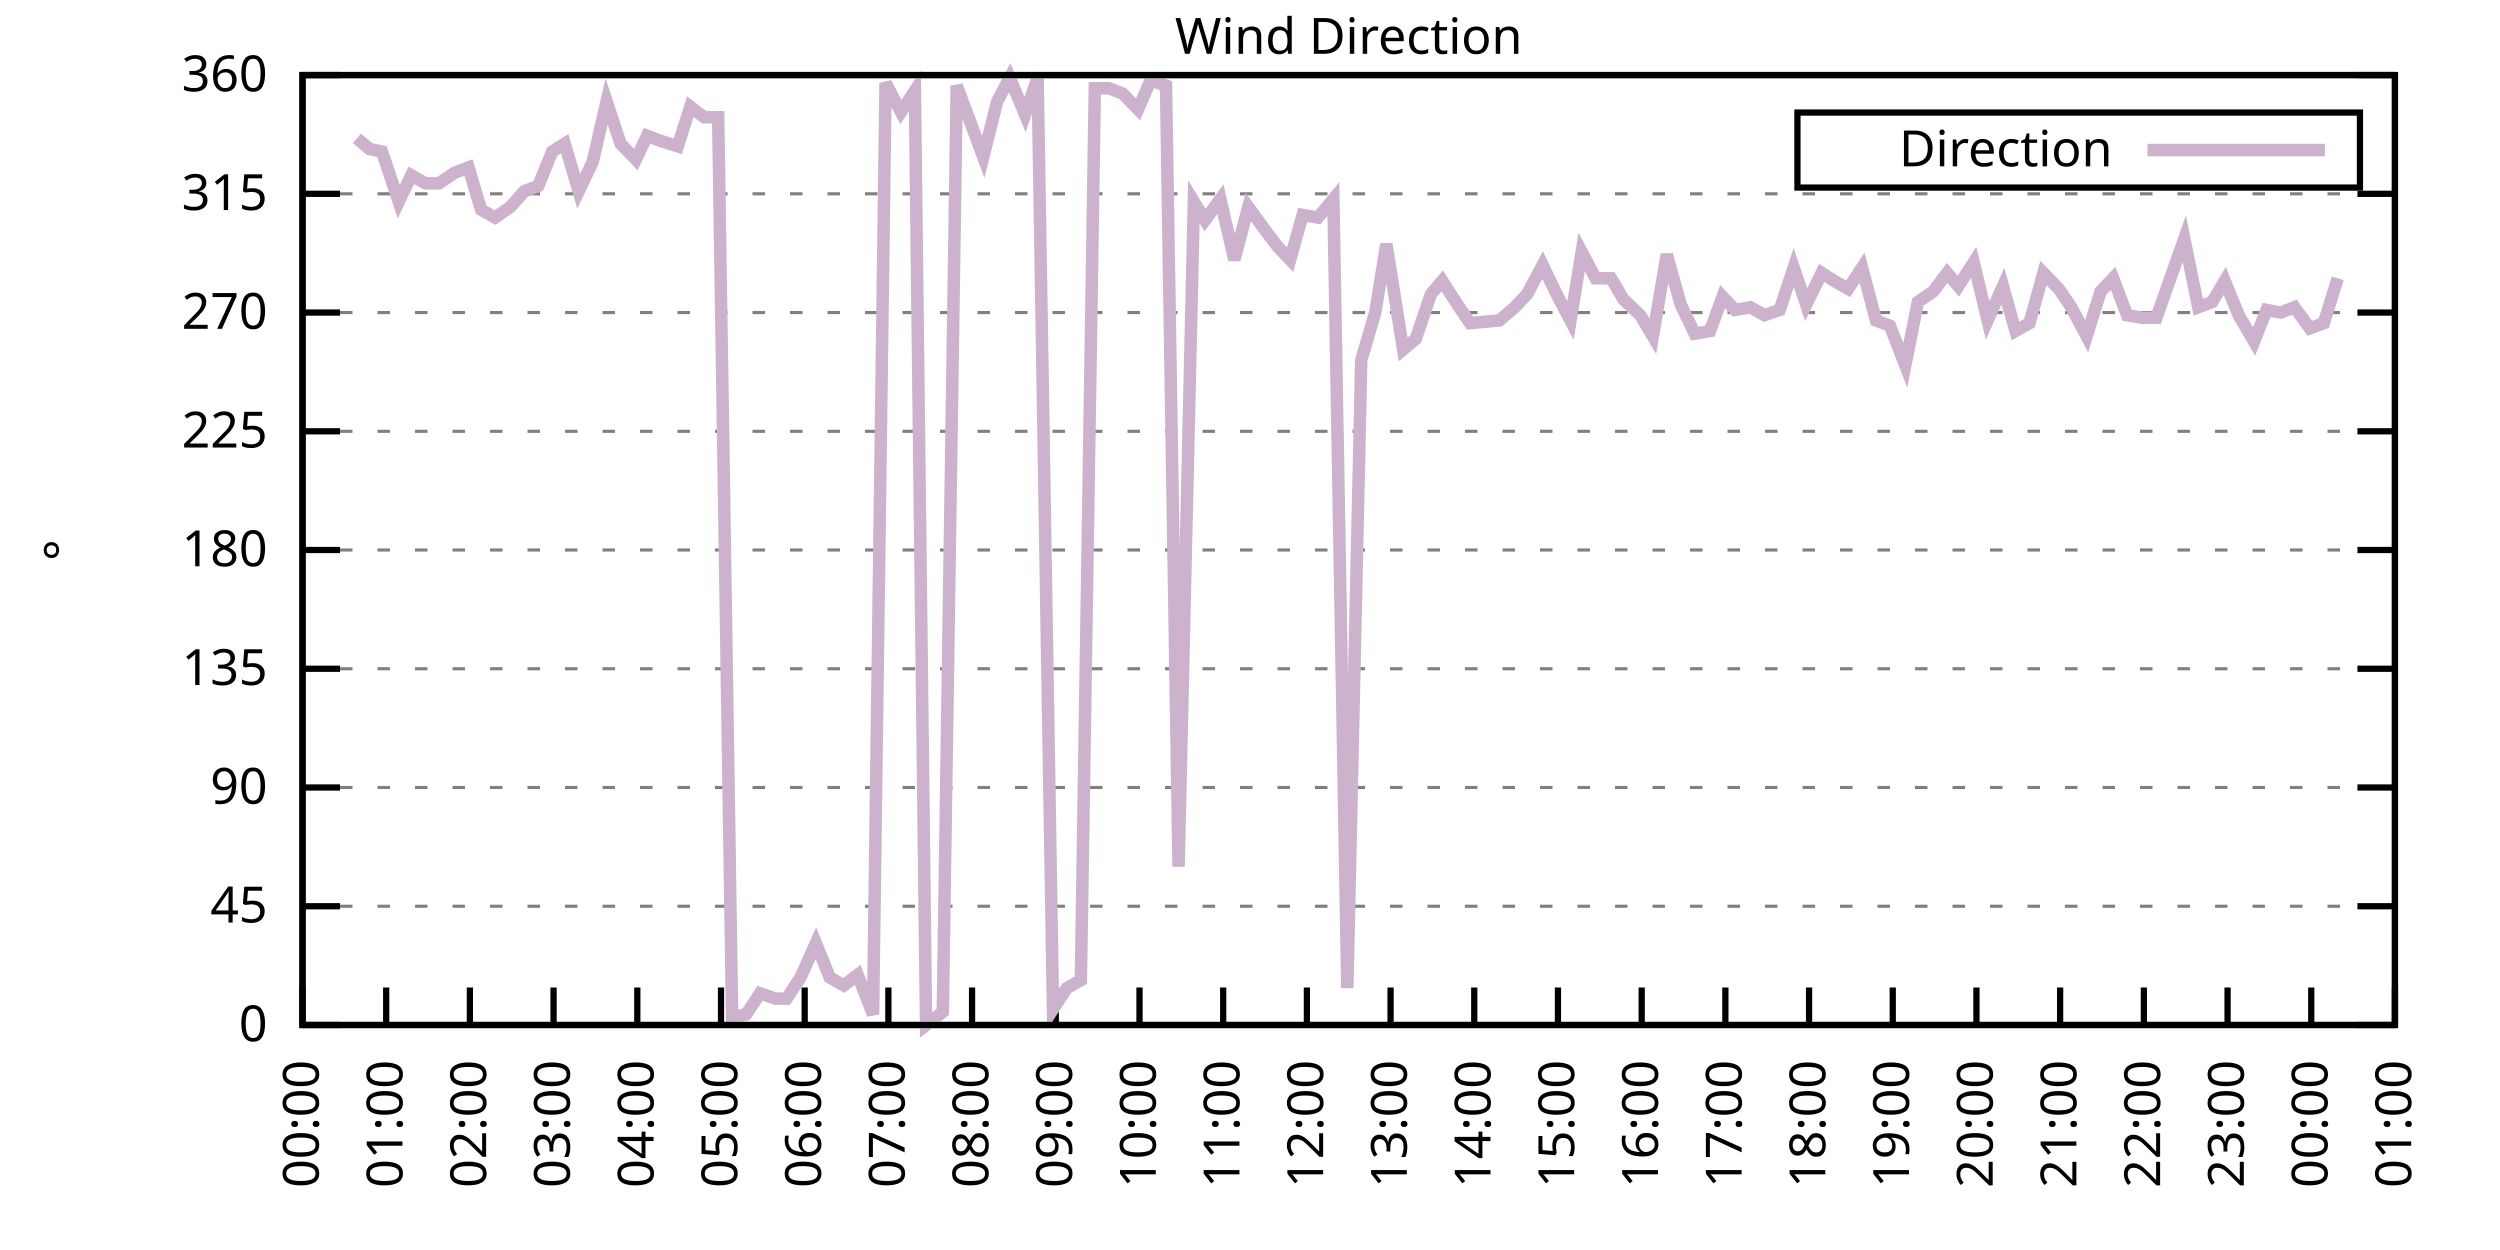
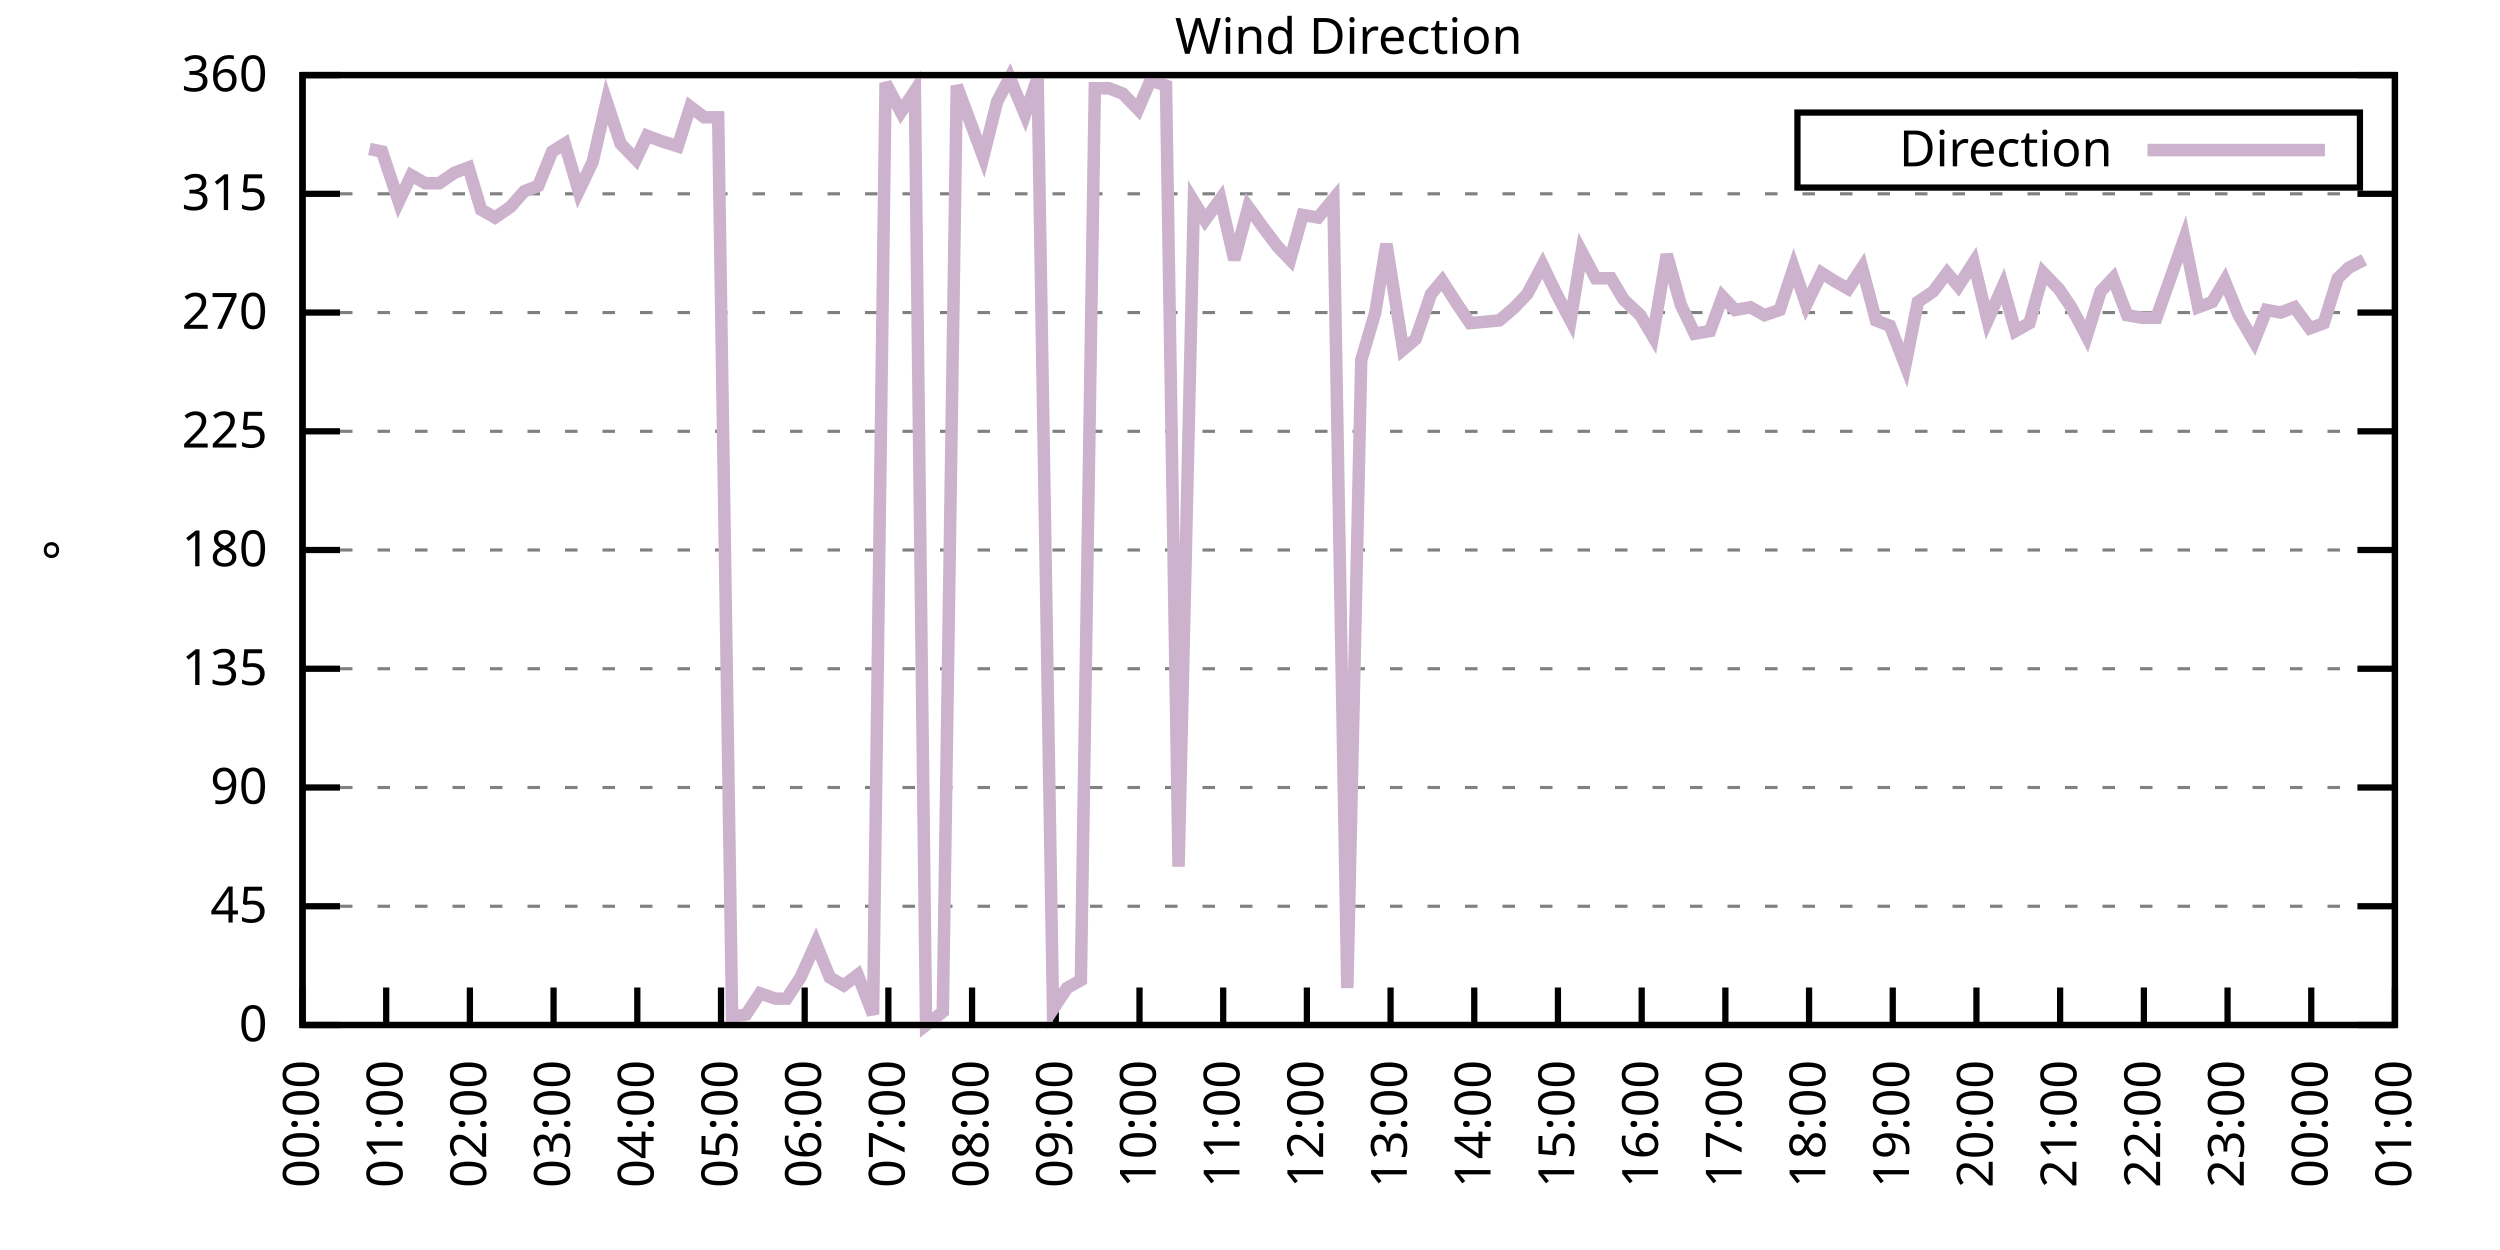
<svg xmlns="http://www.w3.org/2000/svg" xmlns:xlink="http://www.w3.org/1999/xlink" width="400" height="200" viewBox="0 0 400 200">
  <g id="gnuplot_canvas">
    <rect x="0" y="0" width="400" height="200" fill="none" />
    <defs>
      <circle id="gpDot" r="0.5" stroke-width="0.5" stroke="currentColor" />
      <path id="gpPt0" stroke-width="0.333" stroke="currentColor" d="M-1,0 h2 M0,-1 v2" />
      <path id="gpPt1" stroke-width="0.333" stroke="currentColor" d="M-1,-1 L1,1 M1,-1 L-1,1" />
      <path id="gpPt2" stroke-width="0.333" stroke="currentColor" d="M-1,0 L1,0 M0,-1 L0,1 M-1,-1 L1,1 M-1,1 L1,-1" />
      <rect id="gpPt3" stroke-width="0.333" stroke="currentColor" x="-1" y="-1" width="2" height="2" />
      <rect id="gpPt4" stroke-width="0.333" stroke="currentColor" fill="currentColor" x="-1" y="-1" width="2" height="2" />
      <circle id="gpPt5" stroke-width="0.333" stroke="currentColor" cx="0" cy="0" r="1" />
      <use xlink:href="#gpPt5" id="gpPt6" fill="currentColor" stroke="none" />
      <path id="gpPt7" stroke-width="0.333" stroke="currentColor" d="M0,-1.33 L-1.33,0.67 L1.33,0.67 z" />
      <use xlink:href="#gpPt7" id="gpPt8" fill="currentColor" stroke="none" />
      <use xlink:href="#gpPt7" id="gpPt9" stroke="currentColor" transform="rotate(180)" />
      <use xlink:href="#gpPt9" id="gpPt10" fill="currentColor" stroke="none" />
      <use xlink:href="#gpPt3" id="gpPt11" stroke="currentColor" transform="rotate(45)" />
      <use xlink:href="#gpPt11" id="gpPt12" fill="currentColor" stroke="none" />
      <path id="gpPt13" stroke-width="0.333" stroke="currentColor" d="M0,1.330 L1.265,0.411 L0.782,-1.067 L-0.782,-1.076 L-1.265,0.411 z" />
      <use xlink:href="#gpPt13" id="gpPt14" fill="currentColor" stroke="none" />
      <filter id="textbox" filterUnits="objectBoundingBox" x="0" y="0" height="1" width="1">
        <feFlood flood-color="white" flood-opacity="1" result="bgnd" />
        <feComposite in="SourceGraphic" in2="bgnd" operator="atop" />
      </filter>
      <filter id="greybox" filterUnits="objectBoundingBox" x="0" y="0" height="1" width="1">
        <feFlood flood-color="lightgrey" flood-opacity="1" result="grey" />
        <feComposite in="SourceGraphic" in2="grey" operator="atop" />
      </filter>
    </defs>
    <g fill="none" color="white" stroke="currentColor" stroke-width="1.00" stroke-linecap="butt" stroke-linejoin="miter">
</g>
    <g fill="none" color="black" stroke="currentColor" stroke-width="1.00" stroke-linecap="butt" stroke-linejoin="miter">
      <g stroke="none" shape-rendering="crispEdges">
        <polygon fill="rgb(255, 255, 255)" points="48.40,164.00 383.18,164.00 383.18,12.02 48.40,12.02 " />
      </g>
    </g>
    <g fill="none" color="black" stroke="currentColor" stroke-width="1.00" stroke-linecap="butt" stroke-linejoin="miter">
</g>
    <g fill="none" color="black" stroke="black" stroke-width="0.50" stroke-linecap="butt" stroke-linejoin="miter">
</g>
    <g fill="none" color="gray" stroke="currentColor" stroke-width="0.50" stroke-linecap="butt" stroke-linejoin="miter">
      <path stroke="gray" stroke-dasharray="2,4" class="gridline" d="M48.40,164.00 L383.19,164.00  " />
    </g>
    <g fill="none" color="gray" stroke="gray" stroke-width="1.00" stroke-linecap="butt" stroke-linejoin="miter">
</g>
    <g fill="none" color="black" stroke="currentColor" stroke-width="1.00" stroke-linecap="butt" stroke-linejoin="miter">
      <path stroke="black" d="M48.40,164.00 L54.40,164.00 M383.19,164.00 L377.19,164.00  " />
      <g transform="translate(42.80,166.60)" stroke="none" fill="black" font-family="Sans" font-size="8.00" text-anchor="end">
        <text>
          <tspan font-family="Sans"> 0</tspan>
        </text>
      </g>
    </g>
    <g fill="none" color="black" stroke="currentColor" stroke-width="1.00" stroke-linecap="butt" stroke-linejoin="miter">
</g>
    <g fill="none" color="black" stroke="black" stroke-width="0.50" stroke-linecap="butt" stroke-linejoin="miter">
</g>
    <g fill="none" color="gray" stroke="currentColor" stroke-width="0.50" stroke-linecap="butt" stroke-linejoin="miter">
      <path stroke="gray" stroke-dasharray="2,4" class="gridline" d="M48.40,145.00 L383.19,145.00  " />
    </g>
    <g fill="none" color="gray" stroke="gray" stroke-width="1.00" stroke-linecap="butt" stroke-linejoin="miter">
</g>
    <g fill="none" color="black" stroke="currentColor" stroke-width="1.00" stroke-linecap="butt" stroke-linejoin="miter">
      <path stroke="black" d="M48.40,145.00 L54.40,145.00 M383.19,145.00 L377.19,145.00  " />
      <g transform="translate(42.80,147.60)" stroke="none" fill="black" font-family="Sans" font-size="8.00" text-anchor="end">
        <text>
          <tspan font-family="Sans"> 45</tspan>
        </text>
      </g>
    </g>
    <g fill="none" color="black" stroke="currentColor" stroke-width="1.00" stroke-linecap="butt" stroke-linejoin="miter">
</g>
    <g fill="none" color="black" stroke="black" stroke-width="0.50" stroke-linecap="butt" stroke-linejoin="miter">
</g>
    <g fill="none" color="gray" stroke="currentColor" stroke-width="0.50" stroke-linecap="butt" stroke-linejoin="miter">
      <path stroke="gray" stroke-dasharray="2,4" class="gridline" d="M48.40,126.00 L383.19,126.00  " />
    </g>
    <g fill="none" color="gray" stroke="gray" stroke-width="1.00" stroke-linecap="butt" stroke-linejoin="miter">
</g>
    <g fill="none" color="black" stroke="currentColor" stroke-width="1.00" stroke-linecap="butt" stroke-linejoin="miter">
      <path stroke="black" d="M48.40,126.00 L54.40,126.00 M383.19,126.00 L377.19,126.00  " />
      <g transform="translate(42.80,128.60)" stroke="none" fill="black" font-family="Sans" font-size="8.00" text-anchor="end">
        <text>
          <tspan font-family="Sans"> 90</tspan>
        </text>
      </g>
    </g>
    <g fill="none" color="black" stroke="currentColor" stroke-width="1.00" stroke-linecap="butt" stroke-linejoin="miter">
</g>
    <g fill="none" color="black" stroke="black" stroke-width="0.50" stroke-linecap="butt" stroke-linejoin="miter">
</g>
    <g fill="none" color="gray" stroke="currentColor" stroke-width="0.50" stroke-linecap="butt" stroke-linejoin="miter">
      <path stroke="gray" stroke-dasharray="2,4" class="gridline" d="M48.40,107.00 L383.19,107.00  " />
    </g>
    <g fill="none" color="gray" stroke="gray" stroke-width="1.00" stroke-linecap="butt" stroke-linejoin="miter">
</g>
    <g fill="none" color="black" stroke="currentColor" stroke-width="1.00" stroke-linecap="butt" stroke-linejoin="miter">
      <path stroke="black" d="M48.40,107.00 L54.40,107.00 M383.19,107.00 L377.19,107.00  " />
      <g transform="translate(42.80,109.60)" stroke="none" fill="black" font-family="Sans" font-size="8.00" text-anchor="end">
        <text>
          <tspan font-family="Sans"> 135</tspan>
        </text>
      </g>
    </g>
    <g fill="none" color="black" stroke="currentColor" stroke-width="1.00" stroke-linecap="butt" stroke-linejoin="miter">
</g>
    <g fill="none" color="black" stroke="black" stroke-width="0.50" stroke-linecap="butt" stroke-linejoin="miter">
</g>
    <g fill="none" color="gray" stroke="currentColor" stroke-width="0.50" stroke-linecap="butt" stroke-linejoin="miter">
      <path stroke="gray" stroke-dasharray="2,4" class="gridline" d="M48.40,88.00 L383.19,88.00  " />
    </g>
    <g fill="none" color="gray" stroke="gray" stroke-width="1.00" stroke-linecap="butt" stroke-linejoin="miter">
</g>
    <g fill="none" color="black" stroke="currentColor" stroke-width="1.00" stroke-linecap="butt" stroke-linejoin="miter">
      <path stroke="black" d="M48.40,88.00 L54.40,88.00 M383.19,88.00 L377.19,88.00  " />
      <g transform="translate(42.80,90.60)" stroke="none" fill="black" font-family="Sans" font-size="8.00" text-anchor="end">
        <text>
          <tspan font-family="Sans"> 180</tspan>
        </text>
      </g>
    </g>
    <g fill="none" color="black" stroke="currentColor" stroke-width="1.00" stroke-linecap="butt" stroke-linejoin="miter">
</g>
    <g fill="none" color="black" stroke="black" stroke-width="0.50" stroke-linecap="butt" stroke-linejoin="miter">
</g>
    <g fill="none" color="gray" stroke="currentColor" stroke-width="0.50" stroke-linecap="butt" stroke-linejoin="miter">
      <path stroke="gray" stroke-dasharray="2,4" class="gridline" d="M48.40,69.01 L383.19,69.01  " />
    </g>
    <g fill="none" color="gray" stroke="gray" stroke-width="1.00" stroke-linecap="butt" stroke-linejoin="miter">
</g>
    <g fill="none" color="black" stroke="currentColor" stroke-width="1.00" stroke-linecap="butt" stroke-linejoin="miter">
      <path stroke="black" d="M48.40,69.01 L54.40,69.01 M383.19,69.01 L377.19,69.01  " />
      <g transform="translate(42.80,71.61)" stroke="none" fill="black" font-family="Sans" font-size="8.00" text-anchor="end">
        <text>
          <tspan font-family="Sans"> 225</tspan>
        </text>
      </g>
    </g>
    <g fill="none" color="black" stroke="currentColor" stroke-width="1.00" stroke-linecap="butt" stroke-linejoin="miter">
</g>
    <g fill="none" color="black" stroke="black" stroke-width="0.50" stroke-linecap="butt" stroke-linejoin="miter">
</g>
    <g fill="none" color="gray" stroke="currentColor" stroke-width="0.50" stroke-linecap="butt" stroke-linejoin="miter">
      <path stroke="gray" stroke-dasharray="2,4" class="gridline" d="M48.40,50.01 L383.19,50.01  " />
    </g>
    <g fill="none" color="gray" stroke="gray" stroke-width="1.00" stroke-linecap="butt" stroke-linejoin="miter">
</g>
    <g fill="none" color="black" stroke="currentColor" stroke-width="1.00" stroke-linecap="butt" stroke-linejoin="miter">
      <path stroke="black" d="M48.40,50.01 L54.40,50.01 M383.19,50.01 L377.19,50.01  " />
      <g transform="translate(42.80,52.61)" stroke="none" fill="black" font-family="Sans" font-size="8.00" text-anchor="end">
        <text>
          <tspan font-family="Sans"> 270</tspan>
        </text>
      </g>
    </g>
    <g fill="none" color="black" stroke="currentColor" stroke-width="1.00" stroke-linecap="butt" stroke-linejoin="miter">
</g>
    <g fill="none" color="black" stroke="black" stroke-width="0.50" stroke-linecap="butt" stroke-linejoin="miter">
</g>
    <g fill="none" color="gray" stroke="currentColor" stroke-width="0.50" stroke-linecap="butt" stroke-linejoin="miter">
      <path stroke="gray" stroke-dasharray="2,4" class="gridline" d="M48.40,31.01 L383.19,31.01  " />
    </g>
    <g fill="none" color="gray" stroke="gray" stroke-width="1.00" stroke-linecap="butt" stroke-linejoin="miter">
</g>
    <g fill="none" color="black" stroke="currentColor" stroke-width="1.00" stroke-linecap="butt" stroke-linejoin="miter">
      <path stroke="black" d="M48.40,31.01 L54.40,31.01 M383.19,31.01 L377.19,31.01  " />
      <g transform="translate(42.80,33.61)" stroke="none" fill="black" font-family="Sans" font-size="8.00" text-anchor="end">
        <text>
          <tspan font-family="Sans"> 315</tspan>
        </text>
      </g>
    </g>
    <g fill="none" color="black" stroke="currentColor" stroke-width="1.00" stroke-linecap="butt" stroke-linejoin="miter">
</g>
    <g fill="none" color="black" stroke="black" stroke-width="0.50" stroke-linecap="butt" stroke-linejoin="miter">
</g>
    <g fill="none" color="gray" stroke="currentColor" stroke-width="0.50" stroke-linecap="butt" stroke-linejoin="miter">
      <path stroke="gray" stroke-dasharray="2,4" class="gridline" d="M48.40,12.01 L383.19,12.01  " />
    </g>
    <g fill="none" color="gray" stroke="gray" stroke-width="1.00" stroke-linecap="butt" stroke-linejoin="miter">
</g>
    <g fill="none" color="black" stroke="currentColor" stroke-width="1.00" stroke-linecap="butt" stroke-linejoin="miter">
      <path stroke="black" d="M48.40,12.01 L54.40,12.01 M383.19,12.01 L377.19,12.01  " />
      <g transform="translate(42.80,14.61)" stroke="none" fill="black" font-family="Sans" font-size="8.00" text-anchor="end">
        <text>
          <tspan font-family="Sans"> 360</tspan>
        </text>
      </g>
    </g>
    <g fill="none" color="black" stroke="currentColor" stroke-width="1.00" stroke-linecap="butt" stroke-linejoin="miter">
      <path stroke="black" d="M48.40,164.00 L48.40,158.00  " />
      <g transform="translate(51.00,169.60) rotate(270.00)" stroke="none" fill="black" font-family="Sans" font-size="8.00" text-anchor="end">
        <text>
          <tspan font-family="Sans">00:00</tspan>
        </text>
      </g>
    </g>
    <g fill="none" color="black" stroke="currentColor" stroke-width="1.00" stroke-linecap="butt" stroke-linejoin="miter">
      <path stroke="black" d="M61.79,164.00 L61.79,158.00  " />
      <g transform="translate(64.39,169.60) rotate(270.00)" stroke="none" fill="black" font-family="Sans" font-size="8.00" text-anchor="end">
        <text>
          <tspan font-family="Sans">01:00</tspan>
        </text>
      </g>
    </g>
    <g fill="none" color="black" stroke="currentColor" stroke-width="1.00" stroke-linecap="butt" stroke-linejoin="miter">
      <path stroke="black" d="M75.18,164.00 L75.18,158.00  " />
      <g transform="translate(77.78,169.60) rotate(270.00)" stroke="none" fill="black" font-family="Sans" font-size="8.00" text-anchor="end">
        <text>
          <tspan font-family="Sans">02:00</tspan>
        </text>
      </g>
    </g>
    <g fill="none" color="black" stroke="currentColor" stroke-width="1.00" stroke-linecap="butt" stroke-linejoin="miter">
      <path stroke="black" d="M88.57,164.00 L88.57,158.00  " />
      <g transform="translate(91.17,169.60) rotate(270.00)" stroke="none" fill="black" font-family="Sans" font-size="8.00" text-anchor="end">
        <text>
          <tspan font-family="Sans">03:00</tspan>
        </text>
      </g>
    </g>
    <g fill="none" color="black" stroke="currentColor" stroke-width="1.00" stroke-linecap="butt" stroke-linejoin="miter">
      <path stroke="black" d="M101.97,164.00 L101.97,158.00  " />
      <g transform="translate(104.57,169.60) rotate(270.00)" stroke="none" fill="black" font-family="Sans" font-size="8.00" text-anchor="end">
        <text>
          <tspan font-family="Sans">04:00</tspan>
        </text>
      </g>
    </g>
    <g fill="none" color="black" stroke="currentColor" stroke-width="1.00" stroke-linecap="butt" stroke-linejoin="miter">
      <path stroke="black" d="M115.36,164.00 L115.36,158.00  " />
      <g transform="translate(117.96,169.60) rotate(270.00)" stroke="none" fill="black" font-family="Sans" font-size="8.00" text-anchor="end">
        <text>
          <tspan font-family="Sans">05:00</tspan>
        </text>
      </g>
    </g>
    <g fill="none" color="black" stroke="currentColor" stroke-width="1.00" stroke-linecap="butt" stroke-linejoin="miter">
      <path stroke="black" d="M128.75,164.00 L128.75,158.00  " />
      <g transform="translate(131.35,169.60) rotate(270.00)" stroke="none" fill="black" font-family="Sans" font-size="8.00" text-anchor="end">
        <text>
          <tspan font-family="Sans">06:00</tspan>
        </text>
      </g>
    </g>
    <g fill="none" color="black" stroke="currentColor" stroke-width="1.00" stroke-linecap="butt" stroke-linejoin="miter">
      <path stroke="black" d="M142.14,164.00 L142.14,158.00  " />
      <g transform="translate(144.74,169.60) rotate(270.00)" stroke="none" fill="black" font-family="Sans" font-size="8.00" text-anchor="end">
        <text>
          <tspan font-family="Sans">07:00</tspan>
        </text>
      </g>
    </g>
    <g fill="none" color="black" stroke="currentColor" stroke-width="1.00" stroke-linecap="butt" stroke-linejoin="miter">
      <path stroke="black" d="M155.53,164.00 L155.53,158.00  " />
      <g transform="translate(158.13,169.60) rotate(270.00)" stroke="none" fill="black" font-family="Sans" font-size="8.00" text-anchor="end">
        <text>
          <tspan font-family="Sans">08:00</tspan>
        </text>
      </g>
    </g>
    <g fill="none" color="black" stroke="currentColor" stroke-width="1.00" stroke-linecap="butt" stroke-linejoin="miter">
      <path stroke="black" d="M168.92,164.00 L168.92,158.00  " />
      <g transform="translate(171.52,169.60) rotate(270.00)" stroke="none" fill="black" font-family="Sans" font-size="8.00" text-anchor="end">
        <text>
          <tspan font-family="Sans">09:00</tspan>
        </text>
      </g>
    </g>
    <g fill="none" color="black" stroke="currentColor" stroke-width="1.00" stroke-linecap="butt" stroke-linejoin="miter">
      <path stroke="black" d="M182.32,164.00 L182.32,158.00  " />
      <g transform="translate(184.92,169.60) rotate(270.00)" stroke="none" fill="black" font-family="Sans" font-size="8.00" text-anchor="end">
        <text>
          <tspan font-family="Sans">10:00</tspan>
        </text>
      </g>
    </g>
    <g fill="none" color="black" stroke="currentColor" stroke-width="1.00" stroke-linecap="butt" stroke-linejoin="miter">
      <path stroke="black" d="M195.71,164.00 L195.71,158.00  " />
      <g transform="translate(198.31,169.60) rotate(270.00)" stroke="none" fill="black" font-family="Sans" font-size="8.00" text-anchor="end">
        <text>
          <tspan font-family="Sans">11:00</tspan>
        </text>
      </g>
    </g>
    <g fill="none" color="black" stroke="currentColor" stroke-width="1.00" stroke-linecap="butt" stroke-linejoin="miter">
      <path stroke="black" d="M209.10,164.00 L209.10,158.00  " />
      <g transform="translate(211.70,169.60) rotate(270.00)" stroke="none" fill="black" font-family="Sans" font-size="8.00" text-anchor="end">
        <text>
          <tspan font-family="Sans">12:00</tspan>
        </text>
      </g>
    </g>
    <g fill="none" color="black" stroke="currentColor" stroke-width="1.00" stroke-linecap="butt" stroke-linejoin="miter">
      <path stroke="black" d="M222.49,164.00 L222.49,158.00  " />
      <g transform="translate(225.09,169.60) rotate(270.00)" stroke="none" fill="black" font-family="Sans" font-size="8.00" text-anchor="end">
        <text>
          <tspan font-family="Sans">13:00</tspan>
        </text>
      </g>
    </g>
    <g fill="none" color="black" stroke="currentColor" stroke-width="1.00" stroke-linecap="butt" stroke-linejoin="miter">
      <path stroke="black" d="M235.88,164.00 L235.88,158.00  " />
      <g transform="translate(238.48,169.60) rotate(270.00)" stroke="none" fill="black" font-family="Sans" font-size="8.00" text-anchor="end">
        <text>
          <tspan font-family="Sans">14:00</tspan>
        </text>
      </g>
    </g>
    <g fill="none" color="black" stroke="currentColor" stroke-width="1.00" stroke-linecap="butt" stroke-linejoin="miter">
      <path stroke="black" d="M249.27,164.00 L249.27,158.00  " />
      <g transform="translate(251.87,169.60) rotate(270.00)" stroke="none" fill="black" font-family="Sans" font-size="8.00" text-anchor="end">
        <text>
          <tspan font-family="Sans">15:00</tspan>
        </text>
      </g>
    </g>
    <g fill="none" color="black" stroke="currentColor" stroke-width="1.00" stroke-linecap="butt" stroke-linejoin="miter">
      <path stroke="black" d="M262.67,164.00 L262.67,158.00  " />
      <g transform="translate(265.27,169.60) rotate(270.00)" stroke="none" fill="black" font-family="Sans" font-size="8.00" text-anchor="end">
        <text>
          <tspan font-family="Sans">16:00</tspan>
        </text>
      </g>
    </g>
    <g fill="none" color="black" stroke="currentColor" stroke-width="1.00" stroke-linecap="butt" stroke-linejoin="miter">
      <path stroke="black" d="M276.06,164.00 L276.06,158.00  " />
      <g transform="translate(278.66,169.60) rotate(270.00)" stroke="none" fill="black" font-family="Sans" font-size="8.00" text-anchor="end">
        <text>
          <tspan font-family="Sans">17:00</tspan>
        </text>
      </g>
    </g>
    <g fill="none" color="black" stroke="currentColor" stroke-width="1.00" stroke-linecap="butt" stroke-linejoin="miter">
      <path stroke="black" d="M289.45,164.00 L289.45,158.00  " />
      <g transform="translate(292.05,169.60) rotate(270.00)" stroke="none" fill="black" font-family="Sans" font-size="8.00" text-anchor="end">
        <text>
          <tspan font-family="Sans">18:00</tspan>
        </text>
      </g>
    </g>
    <g fill="none" color="black" stroke="currentColor" stroke-width="1.00" stroke-linecap="butt" stroke-linejoin="miter">
      <path stroke="black" d="M302.84,164.00 L302.84,158.00  " />
      <g transform="translate(305.44,169.60) rotate(270.00)" stroke="none" fill="black" font-family="Sans" font-size="8.00" text-anchor="end">
        <text>
          <tspan font-family="Sans">19:00</tspan>
        </text>
      </g>
    </g>
    <g fill="none" color="black" stroke="currentColor" stroke-width="1.00" stroke-linecap="butt" stroke-linejoin="miter">
      <path stroke="black" d="M316.23,164.00 L316.23,158.00  " />
      <g transform="translate(318.83,169.60) rotate(270.00)" stroke="none" fill="black" font-family="Sans" font-size="8.00" text-anchor="end">
        <text>
          <tspan font-family="Sans">20:00</tspan>
        </text>
      </g>
    </g>
    <g fill="none" color="black" stroke="currentColor" stroke-width="1.00" stroke-linecap="butt" stroke-linejoin="miter">
      <path stroke="black" d="M329.62,164.00 L329.62,158.00  " />
      <g transform="translate(332.22,169.60) rotate(270.00)" stroke="none" fill="black" font-family="Sans" font-size="8.00" text-anchor="end">
        <text>
          <tspan font-family="Sans">21:00</tspan>
        </text>
      </g>
    </g>
    <g fill="none" color="black" stroke="currentColor" stroke-width="1.00" stroke-linecap="butt" stroke-linejoin="miter">
      <path stroke="black" d="M343.02,164.00 L343.02,158.00  " />
      <g transform="translate(345.62,169.60) rotate(270.00)" stroke="none" fill="black" font-family="Sans" font-size="8.00" text-anchor="end">
        <text>
          <tspan font-family="Sans">22:00</tspan>
        </text>
      </g>
    </g>
    <g fill="none" color="black" stroke="currentColor" stroke-width="1.00" stroke-linecap="butt" stroke-linejoin="miter">
      <path stroke="black" d="M356.41,164.00 L356.41,158.00  " />
      <g transform="translate(359.01,169.60) rotate(270.00)" stroke="none" fill="black" font-family="Sans" font-size="8.00" text-anchor="end">
        <text>
          <tspan font-family="Sans">23:00</tspan>
        </text>
      </g>
    </g>
    <g fill="none" color="black" stroke="currentColor" stroke-width="1.00" stroke-linecap="butt" stroke-linejoin="miter">
      <path stroke="black" d="M369.80,164.00 L369.80,158.00  " />
      <g transform="translate(372.40,169.60) rotate(270.00)" stroke="none" fill="black" font-family="Sans" font-size="8.00" text-anchor="end">
        <text>
          <tspan font-family="Sans">00:00</tspan>
        </text>
      </g>
    </g>
    <g fill="none" color="black" stroke="currentColor" stroke-width="1.00" stroke-linecap="butt" stroke-linejoin="miter">
      <path stroke="black" d="M383.19,164.00 L383.19,158.00  " />
      <g transform="translate(385.79,169.60) rotate(270.00)" stroke="none" fill="black" font-family="Sans" font-size="8.00" text-anchor="end">
        <text>
          <tspan font-family="Sans">01:00</tspan>
        </text>
      </g>
    </g>
    <g fill="none" color="black" stroke="currentColor" stroke-width="1.00" stroke-linecap="butt" stroke-linejoin="miter">
</g>
    <g fill="none" color="black" stroke="currentColor" stroke-width="1.00" stroke-linecap="butt" stroke-linejoin="miter">
      <path stroke="black" d="M48.40,12.01 L48.40,164.00 L383.19,164.00 L383.19,12.01 L48.40,12.01 Z  " />
    </g>
    <g fill="none" color="black" stroke="currentColor" stroke-width="1.00" stroke-linecap="butt" stroke-linejoin="miter">
</g>
    <g fill="none" color="black" stroke="currentColor" stroke-width="1.00" stroke-linecap="butt" stroke-linejoin="miter">
      <path stroke="black" d="M287.59,30.01 L287.59,18.01 L377.59,18.01 L377.59,30.01 L287.59,30.01 Z  " />
    </g>
    <g id="Wind_direction_plot_1">
      <g fill="none" color="white" stroke="black" stroke-width="2.00" stroke-linecap="butt" stroke-linejoin="miter">
</g>
      <g fill="none" color="black" stroke="currentColor" stroke-width="2.00" stroke-linecap="butt" stroke-linejoin="miter">
        <g transform="translate(337.99,26.61)" stroke="none" fill="black" font-family="Sans" font-size="8.00" text-anchor="end">
          <text>
            <tspan font-family="Sans">Direction</tspan>
          </text>
        </g>
      </g>
      <g fill="none" color="black" stroke="currentColor" stroke-width="2.00" stroke-linecap="butt" stroke-linejoin="miter">
-         <path stroke="rgb(204, 178, 204)" d="M343.59,24.01 L371.99,24.01 M57.10,22.14 L59.11,23.83 L61.12,24.25 L63.80,32.28 L65.81,28.05 L68.04,29.32   L70.27,29.32 L72.73,27.63 L74.96,26.79 L76.97,33.54 L79.20,34.81 L81.66,33.12 L83.89,30.59 L86.12,29.74   L88.35,24.25 L90.36,22.99 L92.59,30.59 L94.82,25.94 L97.06,16.23 L99.29,22.99 L101.74,25.52 L103.53,21.72   L105.76,22.56 L108.44,23.41 L110.45,17.08 L112.68,18.77 L114.91,18.77 L117.14,162.73 L119.38,162.31 L121.61,158.93   L124.06,159.78 L125.85,159.78 L128.08,156.40 L130.54,150.91 L132.77,156.40 L135.00,157.67 L137.23,155.98 L139.69,162.31   L141.69,13.28 L144.15,17.92 L146.38,14.54 L148.17,164.00 L150.85,161.89 L153.08,13.70 L157.32,25.10 L159.55,16.23   L161.56,12.43 L164.01,18.34 L166.02,12.43 L168.48,161.47 L170.71,158.09 L172.94,156.82 L175.17,14.12 L177.41,14.12   L179.64,14.97 L182.09,17.50 L184.10,12.85 L186.56,13.70 L188.57,138.67 L191.02,32.28 L192.81,35.23 L195.26,31.85   L197.49,41.56 L199.73,33.12 L202.18,36.50 L204.41,39.45 L206.42,41.56 L208.43,34.39 L210.88,34.81 L213.34,31.85   L215.57,158.09 L217.80,57.61 L220.04,50.01 L221.82,39.03 L224.50,55.92 L226.51,54.23 L228.96,47.05 L230.75,44.94   L233.20,48.74 L235.21,51.70 L239.90,51.27 L242.36,49.16 L244.36,47.05 L246.82,42.41 L249.05,47.05 L251.28,51.27   L253.07,40.30 L255.30,44.52 L257.76,44.52 L259.76,47.90 L262.44,50.43 L264.45,53.81 L266.68,40.72 L268.92,48.74   L271.15,53.39 L273.60,52.96 L275.61,47.47 L277.62,49.59 L280.07,49.16 L282.31,50.43 L284.76,49.59 L286.99,42.83   L289.00,48.74 L291.46,43.67 L293.47,44.94 L295.70,46.21 L297.93,42.83 L300.16,51.27 L302.39,52.12 L304.85,58.45   L306.86,48.32 L309.31,46.63 L311.54,43.67 L313.33,45.79 L315.79,41.99 L318.02,51.27 L320.47,45.79 L322.48,52.96   L324.71,51.70 L326.95,43.67 L329.40,46.21 L331.41,49.16 L333.86,53.81 L336.10,46.63 L338.10,44.52 L340.34,50.43   L342.79,50.85 L345.02,50.85 L346.81,45.79 L349.49,38.19 L351.72,49.16 L353.95,48.32 L355.96,44.94 L358.19,50.43   L360.65,54.65 L362.66,49.59 L364.89,50.01 L367.12,49.16 L369.58,52.54 L371.81,51.70 L374.04,44.52  " />
+         <path stroke="rgb(204, 178, 204)" d="M343.59,24.01 L371.99,24.01 M59.11,23.83 L61.12,24.25 L63.80,32.28 L65.81,28.05 L68.04,29.32 L70.27,29.32   L72.73,27.63 L74.96,26.79 L76.97,33.54 L79.20,34.81 L81.66,33.12 L83.89,30.59 L86.12,29.74 L88.35,24.25   L90.36,22.99 L92.59,30.59 L94.82,25.94 L97.06,16.23 L99.29,22.99 L101.74,25.52 L103.53,21.72 L105.76,22.56   L108.44,23.41 L110.45,17.08 L112.68,18.77 L114.91,18.77 L117.14,162.73 L119.38,162.31 L121.61,158.93 L124.06,159.78   L125.85,159.78 L128.08,156.40 L130.54,150.91 L132.77,156.40 L135.00,157.67 L137.23,155.98 L139.69,162.31 L141.69,13.28   L144.15,17.92 L146.38,14.54 L148.17,164.00 L150.85,161.89 L153.08,13.70 L157.32,25.10 L159.55,16.23 L161.56,12.43   L164.01,18.34 L166.02,12.43 L168.48,161.47 L170.71,158.09 L172.94,156.82 L175.17,14.12 L177.41,14.12 L179.64,14.97   L182.09,17.50 L184.10,12.85 L186.56,13.70 L188.57,138.67 L191.02,32.28 L192.81,35.23 L195.26,31.85 L197.49,41.56   L199.73,33.12 L202.18,36.50 L204.41,39.45 L206.42,41.56 L208.43,34.39 L210.88,34.81 L213.34,31.85 L215.57,158.09   L217.80,57.61 L220.04,50.01 L221.82,39.03 L224.50,55.92 L226.51,54.23 L228.96,47.05 L230.75,44.94 L233.20,48.74   L235.21,51.70 L239.90,51.27 L242.36,49.16 L244.36,47.05 L246.82,42.41 L249.05,47.05 L251.28,51.27 L253.07,40.30   L255.30,44.52 L257.76,44.52 L259.76,47.90 L262.44,50.43 L264.45,53.81 L266.68,40.72 L268.92,48.74 L271.15,53.39   L273.60,52.96 L275.61,47.47 L277.62,49.59 L280.07,49.16 L282.31,50.43 L284.76,49.59 L286.99,42.83 L289.00,48.74   L291.46,43.67 L293.47,44.94 L295.70,46.21 L297.93,42.83 L300.16,51.27 L302.39,52.12 L304.85,58.45 L306.86,48.32   L309.31,46.63 L311.54,43.67 L313.33,45.79 L315.79,41.99 L318.02,51.27 L320.47,45.79 L322.48,52.96 L324.71,51.70   L326.95,43.67 L329.40,46.21 L331.41,49.16 L333.86,53.81 L336.10,46.63 L338.10,44.52 L340.34,50.43 L342.79,50.85   L345.02,50.85 L346.81,45.79 L349.49,38.19 L351.72,49.16 L353.95,48.32 L355.96,44.94 L358.19,50.43 L360.65,54.65   L362.66,49.59 L364.89,50.01 L367.12,49.16 L369.58,52.54 L371.81,51.70 L374.04,44.52 L375.82,42.83 L378.28,41.56    " />
      </g>
    </g>
    <g fill="none" color="black" stroke="currentColor" stroke-width="2.00" stroke-linecap="butt" stroke-linejoin="miter">
</g>
    <g fill="none" color="black" stroke="black" stroke-width="1.00" stroke-linecap="butt" stroke-linejoin="miter">
</g>
    <g fill="none" color="black" stroke="currentColor" stroke-width="1.00" stroke-linecap="butt" stroke-linejoin="miter">
      <path stroke="black" d="M48.40,12.01 L48.40,164.00 L383.19,164.00 L383.19,12.01 L48.40,12.01 Z  " />
      <g transform="translate(12.80,88.01) rotate(270.00)" stroke="none" fill="black" font-family="Sans" font-size="8.00" text-anchor="middle">
        <text>
          <tspan font-family="Sans">°</tspan>
        </text>
      </g>
    </g>
    <g fill="none" color="black" stroke="currentColor" stroke-width="1.00" stroke-linecap="butt" stroke-linejoin="miter">
</g>
    <g fill="none" color="black" stroke="currentColor" stroke-width="1.00" stroke-linecap="butt" stroke-linejoin="miter">
      <g transform="translate(215.79,8.61)" stroke="none" fill="black" font-family="Sans" font-size="8.00" text-anchor="middle">
        <text>
          <tspan font-family="Sans">Wind Direction</tspan>
        </text>
      </g>
    </g>
    <g fill="none" color="black" stroke="currentColor" stroke-width="1.00" stroke-linecap="butt" stroke-linejoin="miter">
</g>
  </g>
</svg>
